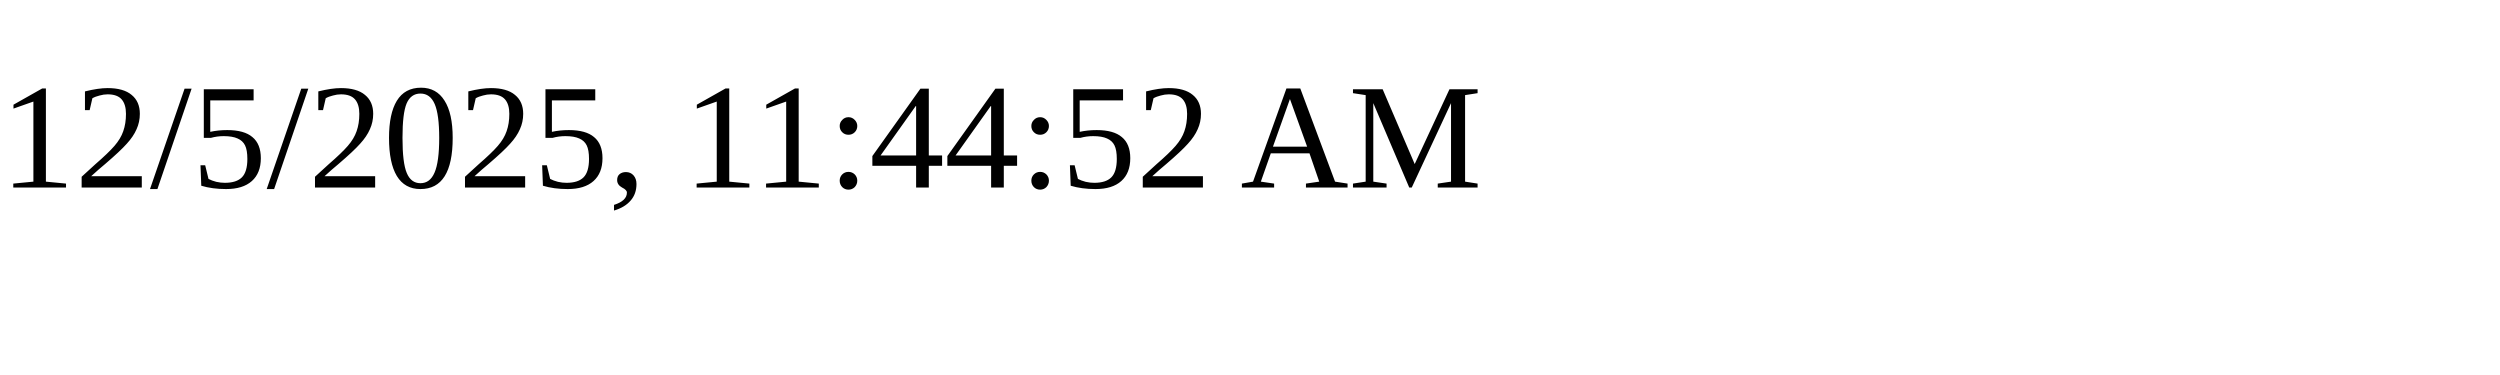
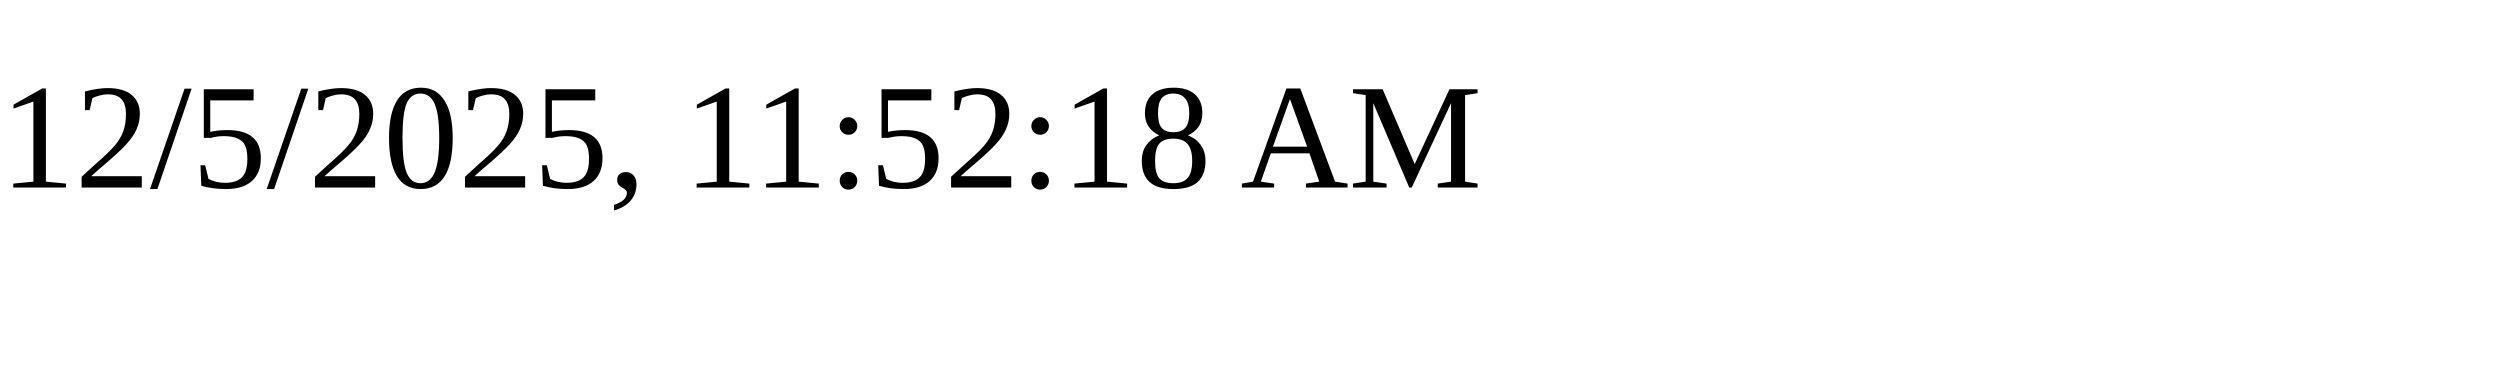
<svg xmlns="http://www.w3.org/2000/svg" height="30" width="200">
-   <text x="0" y="15">12/5/2025, 11:44:52 AM</text>
+   <text x="0" y="15">12/5/2025, 11:52:18 AM</text>
</svg>
